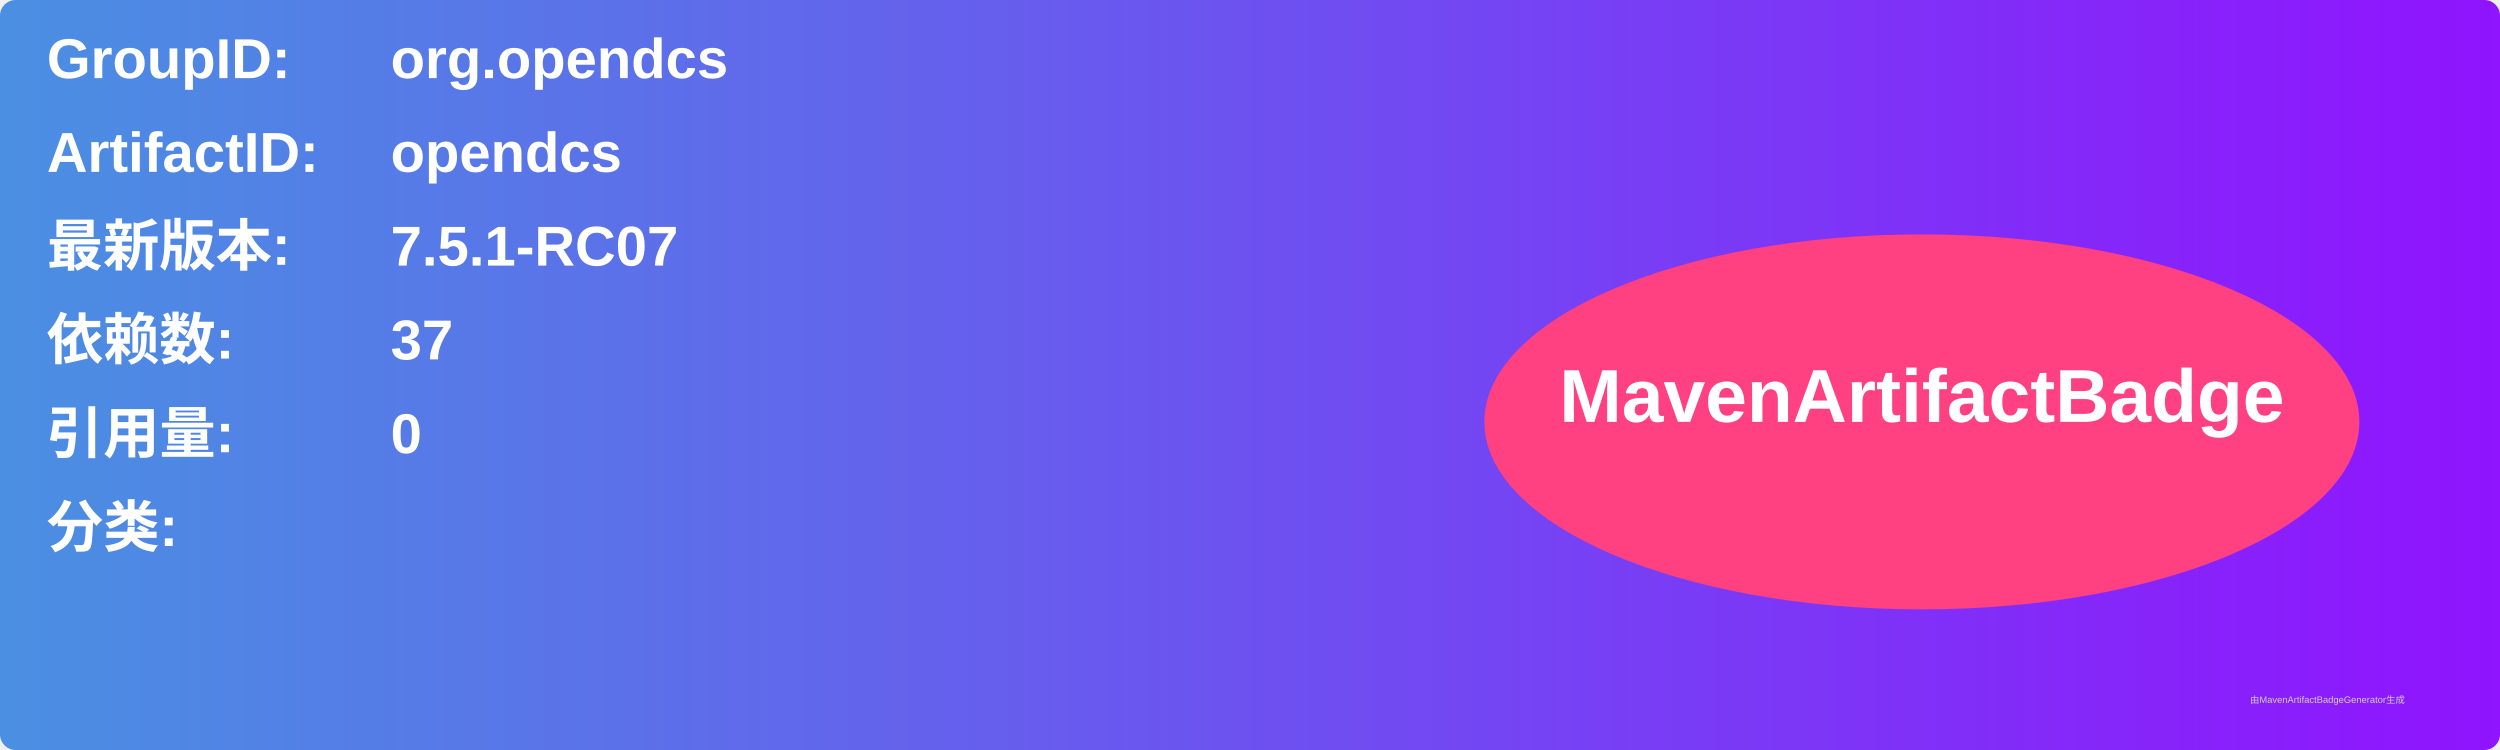
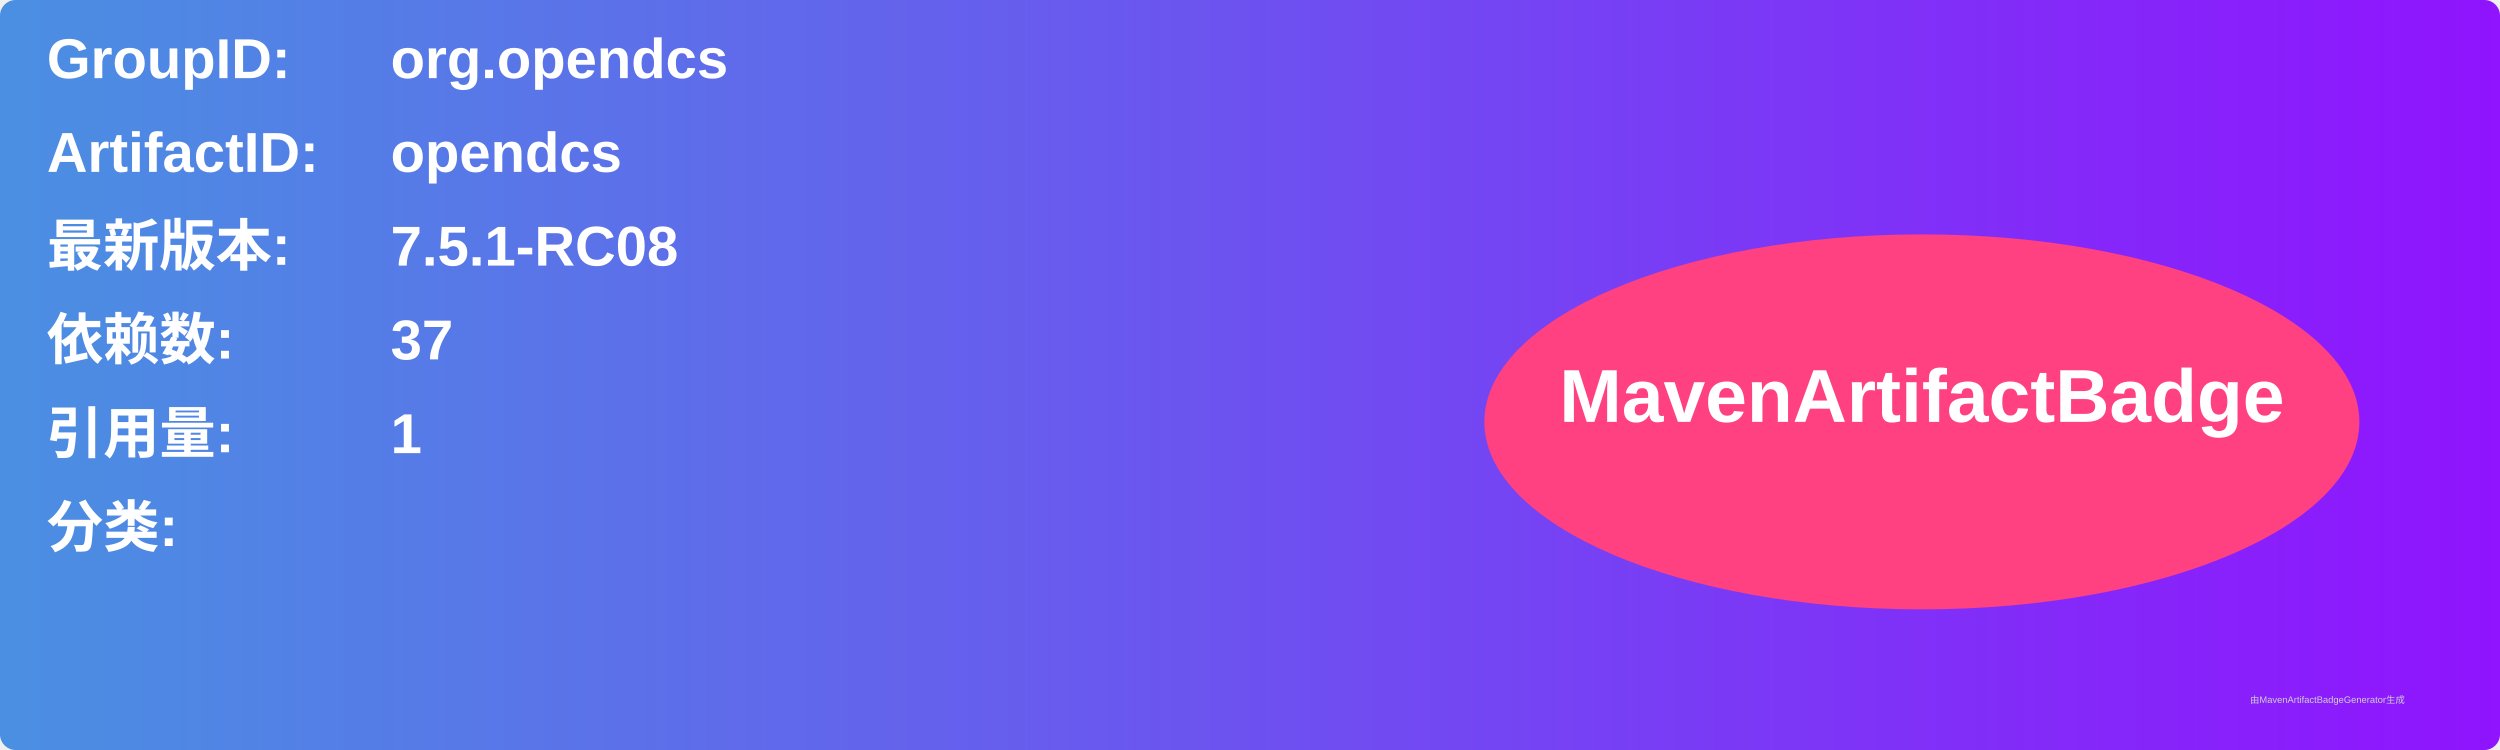
<svg xmlns="http://www.w3.org/2000/svg" width="800" height="240" viewBox="0 0 800 240">
  <linearGradient id="grad" x1="0%" y1="0%" x2="100%" y2="0%">
    <stop offset="0%" stop-color="#4a90e2" />
    <stop offset="100%" stop-color="#9013fe" />
  </linearGradient>
  <rect width="100%" height="100%" rx="5" ry="5" fill="url(#grad)" />
  <g transform="translate(15, 15)">
    <text x="0" y="10" font-family="Arial" font-size="18" fill="white" font-weight="bold" width="260">GroupID:</text>
    <text x="110" y="10" font-family="Arial" font-size="18" fill="white" font-weight="bold" width="460">org.opendcs</text>
    <text x="0" y="40" font-family="Arial" font-size="18" fill="white" font-weight="bold" width="260">ArtifactID:</text>
    <text x="110" y="40" font-family="Arial" font-size="18" fill="white" font-weight="bold" width="460">opendcs</text>
    <text x="0" y="70" font-family="Arial" font-size="18" fill="white" font-weight="bold">最新版本:</text>
    <text x="110" y="70" font-family="Arial" font-size="18" fill="white" font-weight="bold">
-       <tspan font-weight="bold">7.5.1-RC07</tspan>
+       <tspan font-weight="bold">7.5.1-RC08</tspan>
    </text>
    <text x="0" y="100" font-family="Arial" font-size="18" fill="white" font-weight="bold">依赖数: </text>
    <text x="110" y="100" font-family="Arial" font-size="18" fill="white">
      <tspan font-weight="bold">37</tspan>
    </text>
    <text x="0" y="130" font-family="Arial" font-size="18" fill="white" font-weight="bold">引用量: </text>
    <text x="110" y="130" font-family="Arial" font-size="18" fill="white">
-       <tspan font-weight="bold">0</tspan>
+       <tspan font-weight="bold">1</tspan>
    </text>
    <text x="0" y="160" font-family="Arial" font-size="18" fill="white" font-weight="bold">分类:</text>
    <text x="10" y="190" font-family="Arial" font-size="10" fill="white">
      <tspan font-weight="bold" />
    </text>
    <ellipse cx="600" cy="120" rx="140" ry="60" fill="#ff4081" />
    <text x="600" y="120" text-anchor="middle" font-family="Arial" font-size="24" fill="white" font-weight="bold">MavenArtifactBadge</text>
  </g>
  <text x="720" y="225" font-family="Arial" font-size="3" fill="#d0d0d0">由MavenArtifactBadgeGenerator生成</text>
</svg>
